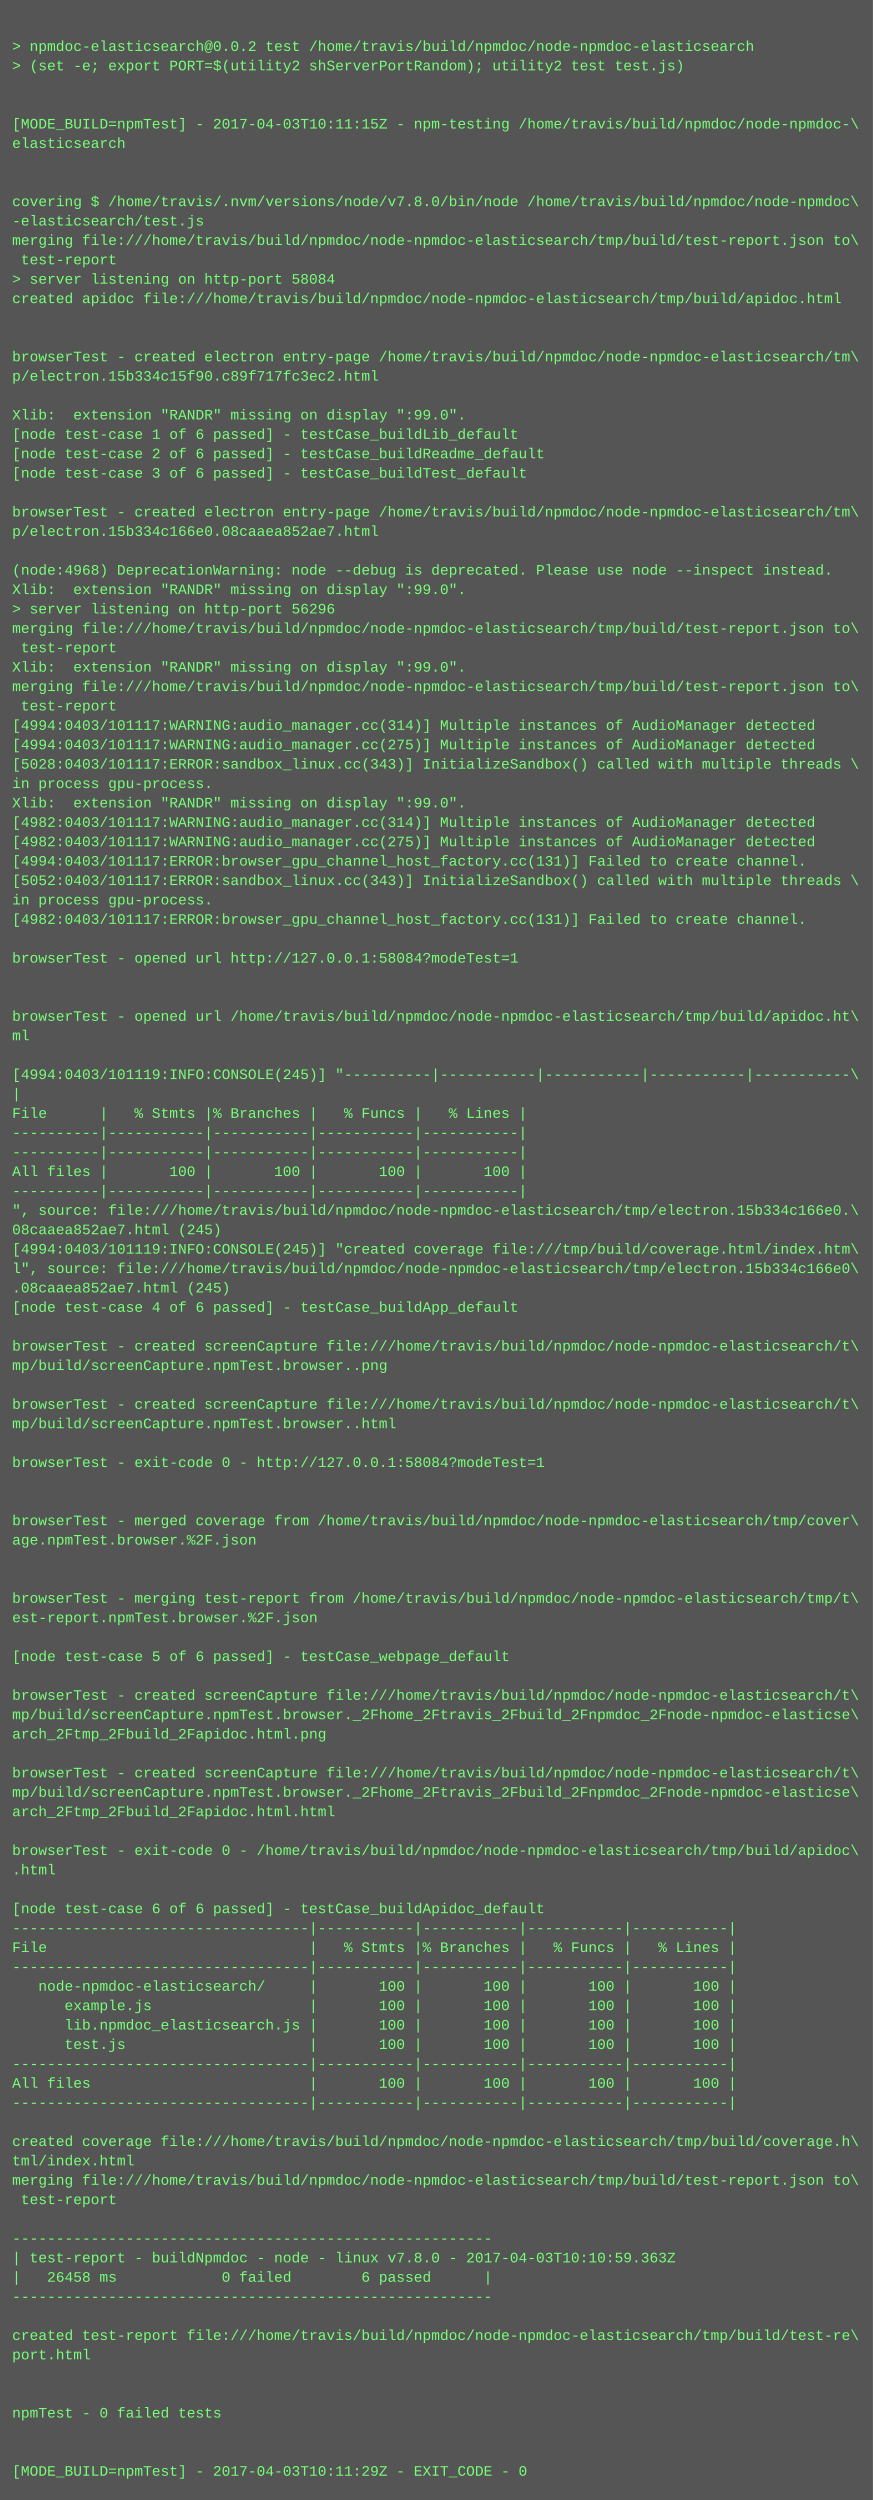
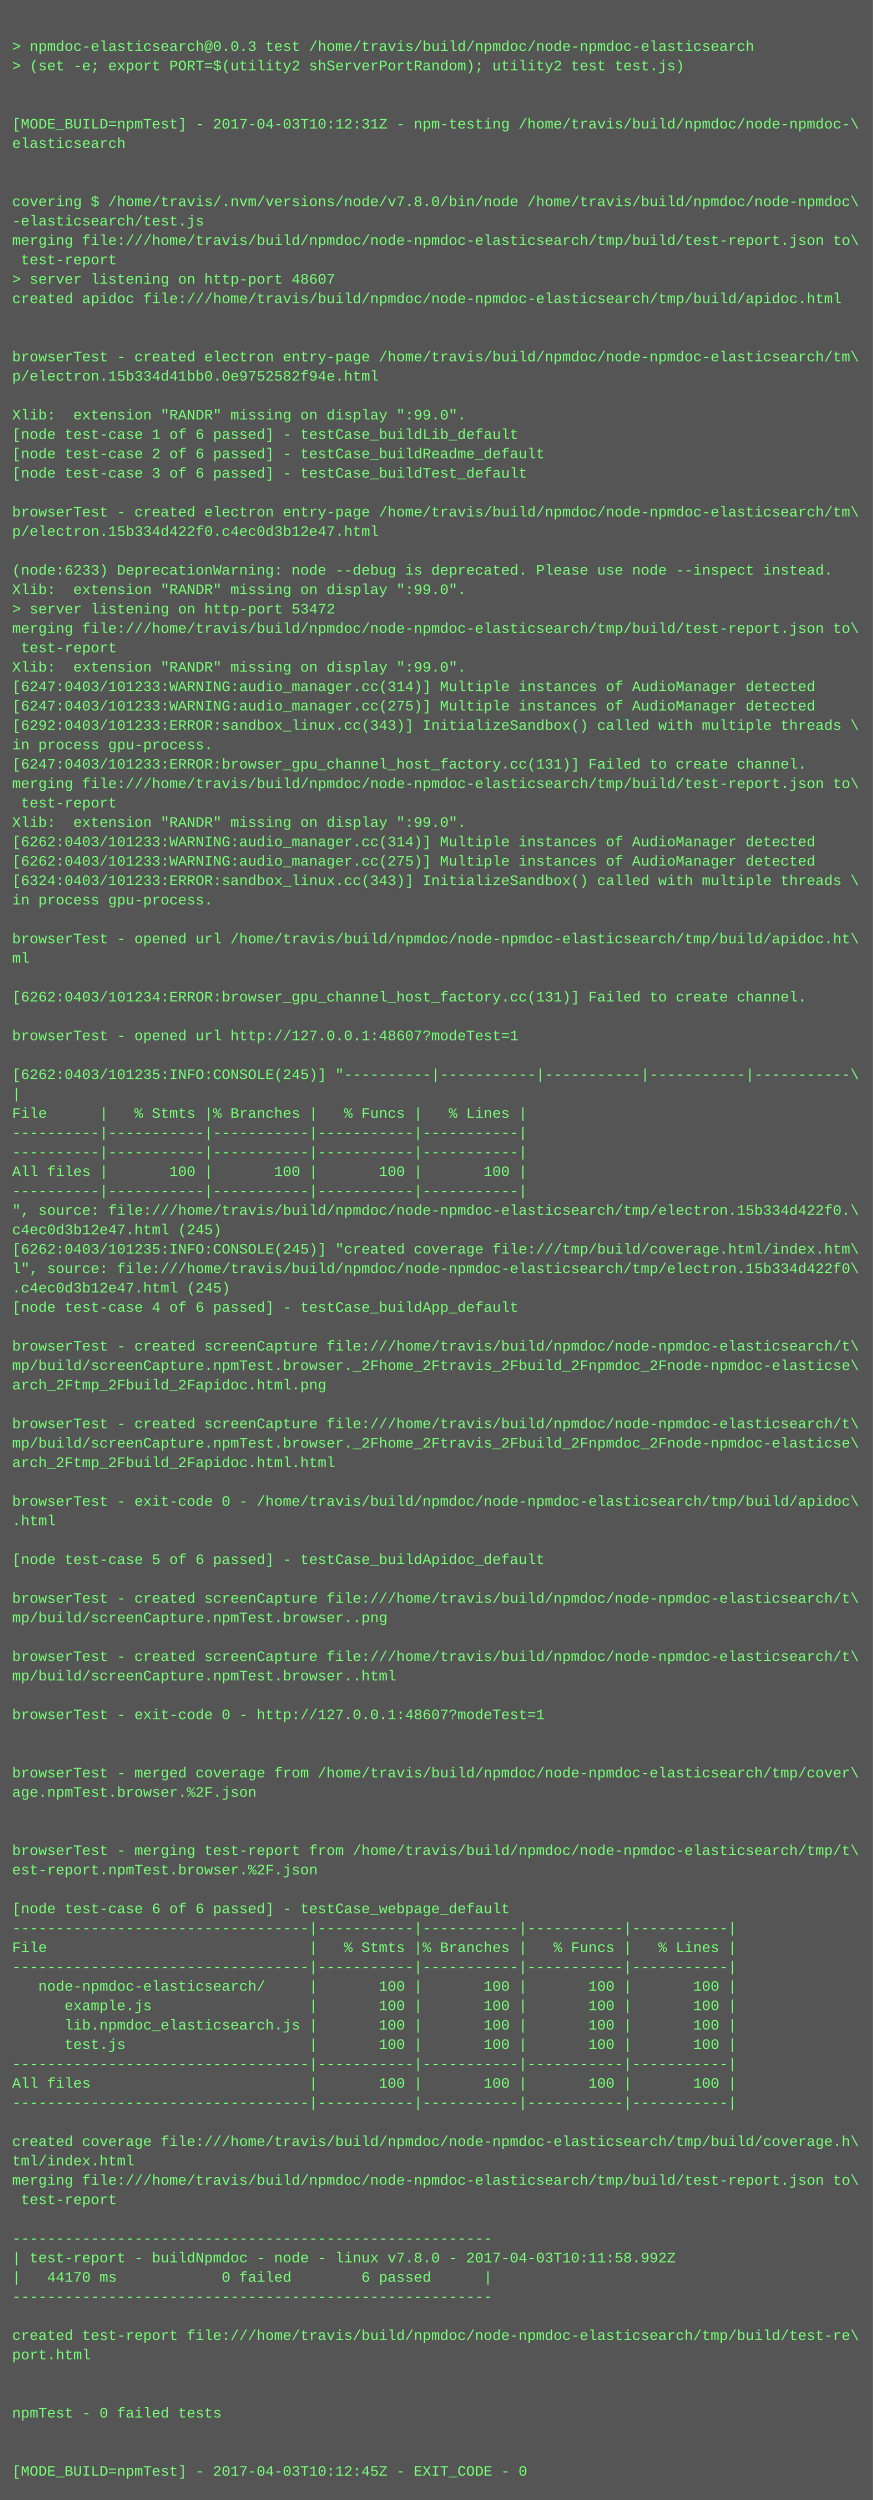
<svg xmlns="http://www.w3.org/2000/svg" height="2062" width="720">
  <rect height="2062" fill="#555" width="720" />
  <text fill="#7f7" font-family="Courier New" font-size="12" xml:space="preserve">
    <tspan x="10" y="26" />
-     <tspan x="10" y="42">&gt; npmdoc-elasticsearch@0.0.2 test /home/travis/build/npmdoc/node-npmdoc-elasticsearch</tspan>
+     <tspan x="10" y="42">&gt; npmdoc-elasticsearch@0.0.3 test /home/travis/build/npmdoc/node-npmdoc-elasticsearch</tspan>
    <tspan x="10" y="58">&gt; (set -e; export PORT=$(utility2 shServerPortRandom); utility2 test test.js)</tspan>
    <tspan x="10" y="74" />
    <tspan x="10" y="90" />
-     <tspan x="10" y="106">[MODE_BUILD=npmTest] - 2017-04-03T10:11:15Z - npm-testing /home/travis/build/npmdoc/node-npmdoc-\</tspan>
+     <tspan x="10" y="106">[MODE_BUILD=npmTest] - 2017-04-03T10:12:31Z - npm-testing /home/travis/build/npmdoc/node-npmdoc-\</tspan>
    <tspan x="10" y="122">elasticsearch</tspan>
    <tspan x="10" y="138" />
    <tspan x="10" y="154" />
    <tspan x="10" y="170">covering $ /home/travis/.nvm/versions/node/v7.8.0/bin/node /home/travis/build/npmdoc/node-npmdoc\</tspan>
    <tspan x="10" y="186">-elasticsearch/test.js</tspan>
    <tspan x="10" y="202">merging file:///home/travis/build/npmdoc/node-npmdoc-elasticsearch/tmp/build/test-report.json to\</tspan>
    <tspan x="10" y="218"> test-report</tspan>
-     <tspan x="10" y="234">&gt; server listening on http-port 58084</tspan>
+     <tspan x="10" y="234">&gt; server listening on http-port 48607</tspan>
    <tspan x="10" y="250">created apidoc file:///home/travis/build/npmdoc/node-npmdoc-elasticsearch/tmp/build/apidoc.html</tspan>
    <tspan x="10" y="266" />
    <tspan x="10" y="282" />
    <tspan x="10" y="298">browserTest - created electron entry-page /home/travis/build/npmdoc/node-npmdoc-elasticsearch/tm\</tspan>
-     <tspan x="10" y="314">p/electron.15b334c15f90.c89f717fc3ec2.html</tspan>
+     <tspan x="10" y="314">p/electron.15b334d41bb0.0e9752582f94e.html</tspan>
    <tspan x="10" y="330" />
    <tspan x="10" y="346">Xlib:  extension "RANDR" missing on display ":99.0".</tspan>
    <tspan x="10" y="362">[node test-case 1 of 6 passed] - testCase_buildLib_default</tspan>
    <tspan x="10" y="378">[node test-case 2 of 6 passed] - testCase_buildReadme_default</tspan>
    <tspan x="10" y="394">[node test-case 3 of 6 passed] - testCase_buildTest_default</tspan>
    <tspan x="10" y="410" />
    <tspan x="10" y="426">browserTest - created electron entry-page /home/travis/build/npmdoc/node-npmdoc-elasticsearch/tm\</tspan>
-     <tspan x="10" y="442">p/electron.15b334c166e0.08caaea852ae7.html</tspan>
+     <tspan x="10" y="442">p/electron.15b334d422f0.c4ec0d3b12e47.html</tspan>
    <tspan x="10" y="458" />
-     <tspan x="10" y="474">(node:4968) DeprecationWarning: node --debug is deprecated. Please use node --inspect instead.</tspan>
+     <tspan x="10" y="474">(node:6233) DeprecationWarning: node --debug is deprecated. Please use node --inspect instead.</tspan>
    <tspan x="10" y="490">Xlib:  extension "RANDR" missing on display ":99.0".</tspan>
-     <tspan x="10" y="506">&gt; server listening on http-port 56296</tspan>
+     <tspan x="10" y="506">&gt; server listening on http-port 53472</tspan>
    <tspan x="10" y="522">merging file:///home/travis/build/npmdoc/node-npmdoc-elasticsearch/tmp/build/test-report.json to\</tspan>
    <tspan x="10" y="538"> test-report</tspan>
    <tspan x="10" y="554">Xlib:  extension "RANDR" missing on display ":99.0".</tspan>
-     <tspan x="10" y="570">merging file:///home/travis/build/npmdoc/node-npmdoc-elasticsearch/tmp/build/test-report.json to\</tspan>
-     <tspan x="10" y="586"> test-report</tspan>
-     <tspan x="10" y="602">[4994:0403/101117:WARNING:audio_manager.cc(314)] Multiple instances of AudioManager detected</tspan>
-     <tspan x="10" y="618">[4994:0403/101117:WARNING:audio_manager.cc(275)] Multiple instances of AudioManager detected</tspan>
-     <tspan x="10" y="634">[5028:0403/101117:ERROR:sandbox_linux.cc(343)] InitializeSandbox() called with multiple threads \</tspan>
-     <tspan x="10" y="650">in process gpu-process. </tspan>
-     <tspan x="10" y="666">Xlib:  extension "RANDR" missing on display ":99.0".</tspan>
-     <tspan x="10" y="682">[4982:0403/101117:WARNING:audio_manager.cc(314)] Multiple instances of AudioManager detected</tspan>
-     <tspan x="10" y="698">[4982:0403/101117:WARNING:audio_manager.cc(275)] Multiple instances of AudioManager detected</tspan>
-     <tspan x="10" y="714">[4994:0403/101117:ERROR:browser_gpu_channel_host_factory.cc(131)] Failed to create channel.</tspan>
-     <tspan x="10" y="730">[5052:0403/101117:ERROR:sandbox_linux.cc(343)] InitializeSandbox() called with multiple threads \</tspan>
+     <tspan x="10" y="570">[6247:0403/101233:WARNING:audio_manager.cc(314)] Multiple instances of AudioManager detected</tspan>
+     <tspan x="10" y="586">[6247:0403/101233:WARNING:audio_manager.cc(275)] Multiple instances of AudioManager detected</tspan>
+     <tspan x="10" y="602">[6292:0403/101233:ERROR:sandbox_linux.cc(343)] InitializeSandbox() called with multiple threads \</tspan>
+     <tspan x="10" y="618">in process gpu-process. </tspan>
+     <tspan x="10" y="634">[6247:0403/101233:ERROR:browser_gpu_channel_host_factory.cc(131)] Failed to create channel.</tspan>
+     <tspan x="10" y="650">merging file:///home/travis/build/npmdoc/node-npmdoc-elasticsearch/tmp/build/test-report.json to\</tspan>
+     <tspan x="10" y="666"> test-report</tspan>
+     <tspan x="10" y="682">Xlib:  extension "RANDR" missing on display ":99.0".</tspan>
+     <tspan x="10" y="698">[6262:0403/101233:WARNING:audio_manager.cc(314)] Multiple instances of AudioManager detected</tspan>
+     <tspan x="10" y="714">[6262:0403/101233:WARNING:audio_manager.cc(275)] Multiple instances of AudioManager detected</tspan>
+     <tspan x="10" y="730">[6324:0403/101233:ERROR:sandbox_linux.cc(343)] InitializeSandbox() called with multiple threads \</tspan>
    <tspan x="10" y="746">in process gpu-process. </tspan>
-     <tspan x="10" y="762">[4982:0403/101117:ERROR:browser_gpu_channel_host_factory.cc(131)] Failed to create channel.</tspan>
-     <tspan x="10" y="778" />
-     <tspan x="10" y="794">browserTest - opened url http://127.0.0.1:58084?modeTest=1</tspan>
+     <tspan x="10" y="762" />
+     <tspan x="10" y="778">browserTest - opened url /home/travis/build/npmdoc/node-npmdoc-elasticsearch/tmp/build/apidoc.ht\</tspan>
+     <tspan x="10" y="794">ml</tspan>
    <tspan x="10" y="810" />
-     <tspan x="10" y="826" />
-     <tspan x="10" y="842">browserTest - opened url /home/travis/build/npmdoc/node-npmdoc-elasticsearch/tmp/build/apidoc.ht\</tspan>
-     <tspan x="10" y="858">ml</tspan>
+     <tspan x="10" y="826">[6262:0403/101234:ERROR:browser_gpu_channel_host_factory.cc(131)] Failed to create channel.</tspan>
+     <tspan x="10" y="842" />
+     <tspan x="10" y="858">browserTest - opened url http://127.0.0.1:48607?modeTest=1</tspan>
    <tspan x="10" y="874" />
-     <tspan x="10" y="890">[4994:0403/101119:INFO:CONSOLE(245)] "----------|-----------|-----------|-----------|-----------\</tspan>
+     <tspan x="10" y="890">[6262:0403/101235:INFO:CONSOLE(245)] "----------|-----------|-----------|-----------|-----------\</tspan>
    <tspan x="10" y="906">|</tspan>
    <tspan x="10" y="922">File      |   % Stmts |% Branches |   % Funcs |   % Lines |</tspan>
    <tspan x="10" y="938">----------|-----------|-----------|-----------|-----------|</tspan>
    <tspan x="10" y="954">----------|-----------|-----------|-----------|-----------|</tspan>
    <tspan x="10" y="970">All files |       100 |       100 |       100 |       100 |</tspan>
    <tspan x="10" y="986">----------|-----------|-----------|-----------|-----------|</tspan>
-     <tspan x="10" y="1002">", source: file:///home/travis/build/npmdoc/node-npmdoc-elasticsearch/tmp/electron.15b334c166e0.\</tspan>
-     <tspan x="10" y="1018">08caaea852ae7.html (245)</tspan>
-     <tspan x="10" y="1034">[4994:0403/101119:INFO:CONSOLE(245)] "created coverage file:///tmp/build/coverage.html/index.htm\</tspan>
-     <tspan x="10" y="1050">l", source: file:///home/travis/build/npmdoc/node-npmdoc-elasticsearch/tmp/electron.15b334c166e0\</tspan>
-     <tspan x="10" y="1066">.08caaea852ae7.html (245)</tspan>
+     <tspan x="10" y="1002">", source: file:///home/travis/build/npmdoc/node-npmdoc-elasticsearch/tmp/electron.15b334d422f0.\</tspan>
+     <tspan x="10" y="1018">c4ec0d3b12e47.html (245)</tspan>
+     <tspan x="10" y="1034">[6262:0403/101235:INFO:CONSOLE(245)] "created coverage file:///tmp/build/coverage.html/index.htm\</tspan>
+     <tspan x="10" y="1050">l", source: file:///home/travis/build/npmdoc/node-npmdoc-elasticsearch/tmp/electron.15b334d422f0\</tspan>
+     <tspan x="10" y="1066">.c4ec0d3b12e47.html (245)</tspan>
    <tspan x="10" y="1082">[node test-case 4 of 6 passed] - testCase_buildApp_default</tspan>
    <tspan x="10" y="1098" />
    <tspan x="10" y="1114">browserTest - created screenCapture file:///home/travis/build/npmdoc/node-npmdoc-elasticsearch/t\</tspan>
-     <tspan x="10" y="1130">mp/build/screenCapture.npmTest.browser..png</tspan>
-     <tspan x="10" y="1146" />
-     <tspan x="10" y="1162">browserTest - created screenCapture file:///home/travis/build/npmdoc/node-npmdoc-elasticsearch/t\</tspan>
-     <tspan x="10" y="1178">mp/build/screenCapture.npmTest.browser..html</tspan>
-     <tspan x="10" y="1194" />
-     <tspan x="10" y="1210">browserTest - exit-code 0 - http://127.0.0.1:58084?modeTest=1</tspan>
+     <tspan x="10" y="1130">mp/build/screenCapture.npmTest.browser._2Fhome_2Ftravis_2Fbuild_2Fnpmdoc_2Fnode-npmdoc-elasticse\</tspan>
+     <tspan x="10" y="1146">arch_2Ftmp_2Fbuild_2Fapidoc.html.png</tspan>
+     <tspan x="10" y="1162" />
+     <tspan x="10" y="1178">browserTest - created screenCapture file:///home/travis/build/npmdoc/node-npmdoc-elasticsearch/t\</tspan>
+     <tspan x="10" y="1194">mp/build/screenCapture.npmTest.browser._2Fhome_2Ftravis_2Fbuild_2Fnpmdoc_2Fnode-npmdoc-elasticse\</tspan>
+     <tspan x="10" y="1210">arch_2Ftmp_2Fbuild_2Fapidoc.html.html</tspan>
    <tspan x="10" y="1226" />
-     <tspan x="10" y="1242" />
-     <tspan x="10" y="1258">browserTest - merged coverage from /home/travis/build/npmdoc/node-npmdoc-elasticsearch/tmp/cover\</tspan>
-     <tspan x="10" y="1274">age.npmTest.browser.%2F.json</tspan>
-     <tspan x="10" y="1290" />
+     <tspan x="10" y="1242">browserTest - exit-code 0 - /home/travis/build/npmdoc/node-npmdoc-elasticsearch/tmp/build/apidoc\</tspan>
+     <tspan x="10" y="1258">.html</tspan>
+     <tspan x="10" y="1274" />
+     <tspan x="10" y="1290">[node test-case 5 of 6 passed] - testCase_buildApidoc_default</tspan>
    <tspan x="10" y="1306" />
-     <tspan x="10" y="1322">browserTest - merging test-report from /home/travis/build/npmdoc/node-npmdoc-elasticsearch/tmp/t\</tspan>
-     <tspan x="10" y="1338">est-report.npmTest.browser.%2F.json</tspan>
+     <tspan x="10" y="1322">browserTest - created screenCapture file:///home/travis/build/npmdoc/node-npmdoc-elasticsearch/t\</tspan>
+     <tspan x="10" y="1338">mp/build/screenCapture.npmTest.browser..png</tspan>
    <tspan x="10" y="1354" />
-     <tspan x="10" y="1370">[node test-case 5 of 6 passed] - testCase_webpage_default</tspan>
-     <tspan x="10" y="1386" />
-     <tspan x="10" y="1402">browserTest - created screenCapture file:///home/travis/build/npmdoc/node-npmdoc-elasticsearch/t\</tspan>
-     <tspan x="10" y="1418">mp/build/screenCapture.npmTest.browser._2Fhome_2Ftravis_2Fbuild_2Fnpmdoc_2Fnode-npmdoc-elasticse\</tspan>
-     <tspan x="10" y="1434">arch_2Ftmp_2Fbuild_2Fapidoc.html.png</tspan>
+     <tspan x="10" y="1370">browserTest - created screenCapture file:///home/travis/build/npmdoc/node-npmdoc-elasticsearch/t\</tspan>
+     <tspan x="10" y="1386">mp/build/screenCapture.npmTest.browser..html</tspan>
+     <tspan x="10" y="1402" />
+     <tspan x="10" y="1418">browserTest - exit-code 0 - http://127.0.0.1:48607?modeTest=1</tspan>
+     <tspan x="10" y="1434" />
    <tspan x="10" y="1450" />
-     <tspan x="10" y="1466">browserTest - created screenCapture file:///home/travis/build/npmdoc/node-npmdoc-elasticsearch/t\</tspan>
-     <tspan x="10" y="1482">mp/build/screenCapture.npmTest.browser._2Fhome_2Ftravis_2Fbuild_2Fnpmdoc_2Fnode-npmdoc-elasticse\</tspan>
-     <tspan x="10" y="1498">arch_2Ftmp_2Fbuild_2Fapidoc.html.html</tspan>
+     <tspan x="10" y="1466">browserTest - merged coverage from /home/travis/build/npmdoc/node-npmdoc-elasticsearch/tmp/cover\</tspan>
+     <tspan x="10" y="1482">age.npmTest.browser.%2F.json</tspan>
+     <tspan x="10" y="1498" />
    <tspan x="10" y="1514" />
-     <tspan x="10" y="1530">browserTest - exit-code 0 - /home/travis/build/npmdoc/node-npmdoc-elasticsearch/tmp/build/apidoc\</tspan>
-     <tspan x="10" y="1546">.html</tspan>
+     <tspan x="10" y="1530">browserTest - merging test-report from /home/travis/build/npmdoc/node-npmdoc-elasticsearch/tmp/t\</tspan>
+     <tspan x="10" y="1546">est-report.npmTest.browser.%2F.json</tspan>
    <tspan x="10" y="1562" />
-     <tspan x="10" y="1578">[node test-case 6 of 6 passed] - testCase_buildApidoc_default</tspan>
+     <tspan x="10" y="1578">[node test-case 6 of 6 passed] - testCase_webpage_default</tspan>
    <tspan x="10" y="1594">----------------------------------|-----------|-----------|-----------|-----------|</tspan>
    <tspan x="10" y="1610">File                              |   % Stmts |% Branches |   % Funcs |   % Lines |</tspan>
    <tspan x="10" y="1626">----------------------------------|-----------|-----------|-----------|-----------|</tspan>
    <tspan x="10" y="1642">   node-npmdoc-elasticsearch/     |       100 |       100 |       100 |       100 |</tspan>
    <tspan x="10" y="1658">      example.js                  |       100 |       100 |       100 |       100 |</tspan>
    <tspan x="10" y="1674">      lib.npmdoc_elasticsearch.js |       100 |       100 |       100 |       100 |</tspan>
    <tspan x="10" y="1690">      test.js                     |       100 |       100 |       100 |       100 |</tspan>
    <tspan x="10" y="1706">----------------------------------|-----------|-----------|-----------|-----------|</tspan>
    <tspan x="10" y="1722">All files                         |       100 |       100 |       100 |       100 |</tspan>
    <tspan x="10" y="1738">----------------------------------|-----------|-----------|-----------|-----------|</tspan>
    <tspan x="10" y="1754" />
    <tspan x="10" y="1770">created coverage file:///home/travis/build/npmdoc/node-npmdoc-elasticsearch/tmp/build/coverage.h\</tspan>
    <tspan x="10" y="1786">tml/index.html</tspan>
    <tspan x="10" y="1802">merging file:///home/travis/build/npmdoc/node-npmdoc-elasticsearch/tmp/build/test-report.json to\</tspan>
    <tspan x="10" y="1818"> test-report</tspan>
    <tspan x="10" y="1834" />
    <tspan x="10" y="1850">-------------------------------------------------------</tspan>
-     <tspan x="10" y="1866">| test-report - buildNpmdoc - node - linux v7.8.0 - 2017-04-03T10:10:59.363Z</tspan>
-     <tspan x="10" y="1882">|   26458 ms            0 failed        6 passed      |</tspan>
+     <tspan x="10" y="1866">| test-report - buildNpmdoc - node - linux v7.8.0 - 2017-04-03T10:11:58.992Z</tspan>
+     <tspan x="10" y="1882">|   44170 ms            0 failed        6 passed      |</tspan>
    <tspan x="10" y="1898">-------------------------------------------------------</tspan>
    <tspan x="10" y="1914" />
    <tspan x="10" y="1930">created test-report file:///home/travis/build/npmdoc/node-npmdoc-elasticsearch/tmp/build/test-re\</tspan>
    <tspan x="10" y="1946">port.html</tspan>
    <tspan x="10" y="1962" />
    <tspan x="10" y="1978" />
    <tspan x="10" y="1994">npmTest - 0 failed tests</tspan>
    <tspan x="10" y="2010" />
    <tspan x="10" y="2026" />
-     <tspan x="10" y="2042">[MODE_BUILD=npmTest] - 2017-04-03T10:11:29Z - EXIT_CODE - 0</tspan>
+     <tspan x="10" y="2042">[MODE_BUILD=npmTest] - 2017-04-03T10:12:45Z - EXIT_CODE - 0</tspan>
  </text>
</svg>
